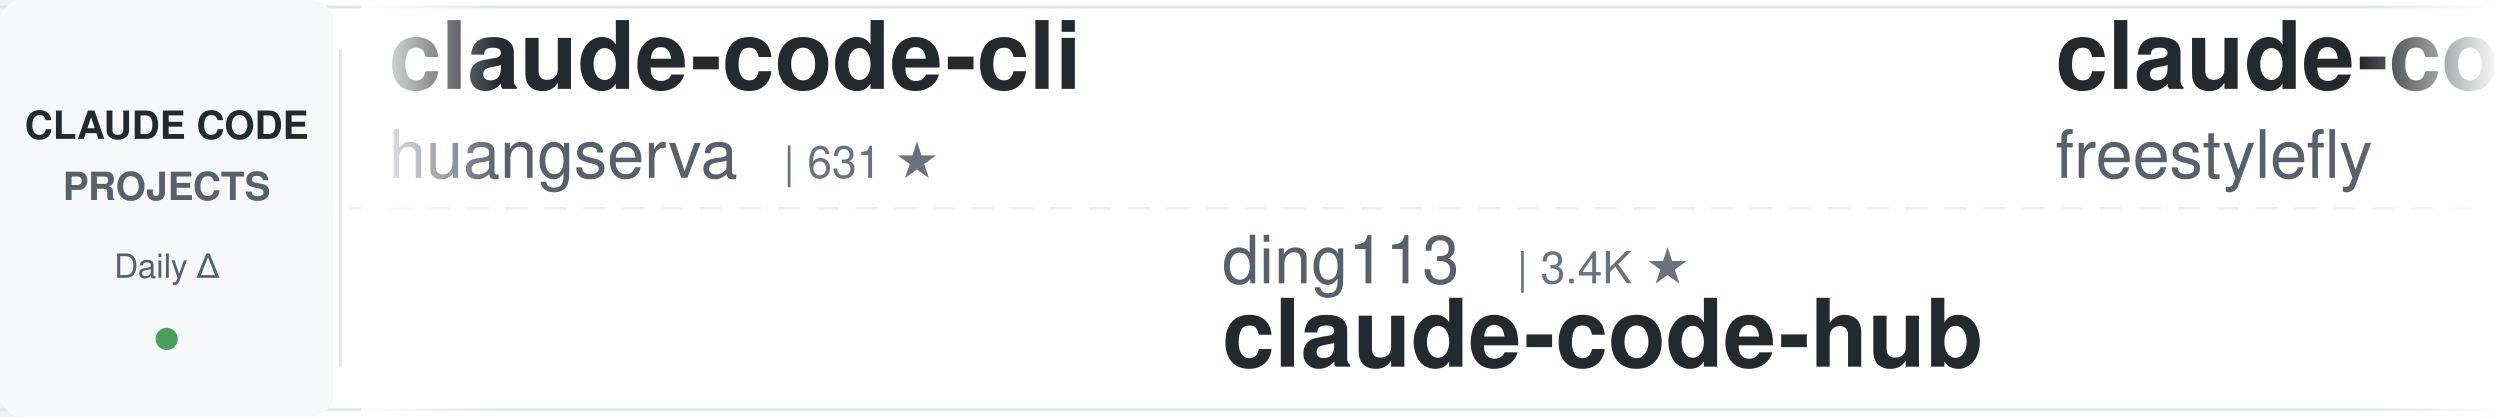
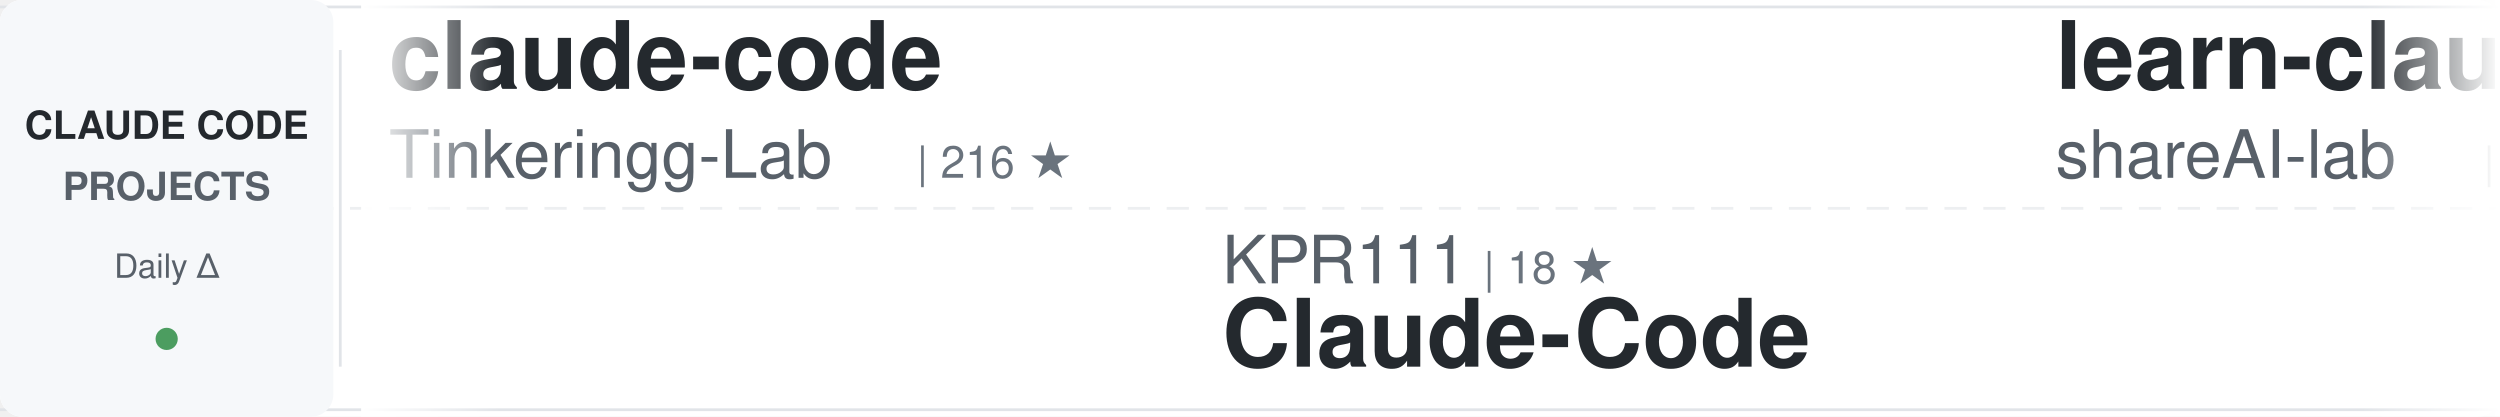
<svg xmlns="http://www.w3.org/2000/svg" width="900" height="150">
  <defs>
    <linearGradient id="awesomeLeftFade" x1="0%" y1="0%" x2="100%" y2="0%">
      <stop offset="0%" style="stop-color:#ffffff;stop-opacity:1" />
      <stop offset="100%" style="stop-color:#ffffff;stop-opacity:0" />
    </linearGradient>
    <linearGradient id="awesomeRightFade" x1="0%" y1="0%" x2="100%" y2="0%">
      <stop offset="0%" style="stop-color:#ffffff;stop-opacity:0" />
      <stop offset="100%" style="stop-color:#ffffff;stop-opacity:1" />
    </linearGradient>
  </defs>
  <rect width="900" height="150" fill="#ffffff" rx="8" />
  <rect x="0" y="2" width="900" height="1" fill="#e1e4e8" />
  <rect x="0" y="147" width="900" height="1" fill="#e1e4e8" />
  <line x1="0" y1="75" x2="900" y2="75" stroke="#e1e4e8" stroke-width="1" stroke-dasharray="8 6" opacity="0.6" />
  <rect x="0" y="0" width="120" height="150" fill="#f6f8fa" rx="8" />
  <text x="60" y="50" font-family="-apple-system, BlinkMacSystemFont, 'Segoe UI', Helvetica, Arial, sans-serif" font-size="14" font-weight="600" fill="#24292e" text-anchor="middle">CLAUDE CODE</text>
  <text x="60" y="72" font-family="-apple-system, BlinkMacSystemFont, 'Segoe UI', Helvetica, Arial, sans-serif" font-size="14" font-weight="600" fill="#586069" text-anchor="middle">PROJECTS</text>
  <text x="60" y="100" font-family="-apple-system, BlinkMacSystemFont, 'Segoe UI', Helvetica, Arial, sans-serif" font-size="12" font-weight="500" fill="#586069" text-anchor="middle">Daily Δ</text>
  <circle cx="60" cy="122" r="4" fill="#22863a" opacity="0.8" />
  <rect x="122" y="18" width="1" height="114" fill="#e1e4e8" />
  <clipPath id="awesomeTickerClip">
    <rect x="130" y="0" width="770" height="150" />
  </clipPath>
  <g clip-path="url(#awesomeTickerClip)">
    <g id="awesomeTickerItems">
      <animateTransform attributeName="transform" attributeType="XML" type="translate" from="0 0" to="-3000 0" dur="54s" repeatCount="indefinite" />
      <g transform="translate(0, 0)">
-         <text x="140" y="32" font-family="-apple-system, BlinkMacSystemFont, 'Segoe UI', Helvetica, Arial, sans-serif" font-size="34" font-weight="600" fill="#24292e">claude-code-cli</text>
-         <text x="140" y="64" font-family="-apple-system, BlinkMacSystemFont, 'Segoe UI', Helvetica, Arial, sans-serif" font-size="24" font-weight="400" fill="#586069">huangserva</text>
-         <text x="282" y="64" font-family="-apple-system, BlinkMacSystemFont, 'Segoe UI', Helvetica, Arial, sans-serif" font-size="16" font-weight="500" fill="#6a737d">| 631 ★</text>
+         <text x="140" y="32" font-family="-apple-system, BlinkMacSystemFont, 'Segoe UI', Helvetica, Arial, sans-serif" font-size="34" font-weight="600" fill="#24292e">claude-code</text>
+         <text x="140" y="64" font-family="-apple-system, BlinkMacSystemFont, 'Segoe UI', Helvetica, Arial, sans-serif" font-size="24" font-weight="400" fill="#586069">Tinkeringg-Lab</text>
+         <text x="330" y="64" font-family="-apple-system, BlinkMacSystemFont, 'Segoe UI', Helvetica, Arial, sans-serif" font-size="16" font-weight="500" fill="#6a737d">| 216 ★</text>
      </g>
      <g transform="translate(300, 0)">
-         <text x="140" y="102" font-family="-apple-system, BlinkMacSystemFont, 'Segoe UI', Helvetica, Arial, sans-serif" font-size="24" font-weight="400" fill="#586069">ding113</text>
-         <text x="246" y="102" font-family="-apple-system, BlinkMacSystemFont, 'Segoe UI', Helvetica, Arial, sans-serif" font-size="16" font-weight="500" fill="#6a737d">| 3.4K ★</text>
-         <text x="140" y="132" font-family="-apple-system, BlinkMacSystemFont, 'Segoe UI', Helvetica, Arial, sans-serif" font-size="34" font-weight="600" fill="#24292e">claude-code-hub</text>
+         <text x="140" y="102" font-family="-apple-system, BlinkMacSystemFont, 'Segoe UI', Helvetica, Arial, sans-serif" font-size="24" font-weight="400" fill="#586069">KPR111</text>
+         <text x="234" y="102" font-family="-apple-system, BlinkMacSystemFont, 'Segoe UI', Helvetica, Arial, sans-serif" font-size="16" font-weight="500" fill="#6a737d">| 18 ★</text>
+         <text x="140" y="132" font-family="-apple-system, BlinkMacSystemFont, 'Segoe UI', Helvetica, Arial, sans-serif" font-size="34" font-weight="600" fill="#24292e">Claude-Code</text>
      </g>
      <g transform="translate(600, 0)">
-         <text x="140" y="32" font-family="-apple-system, BlinkMacSystemFont, 'Segoe UI', Helvetica, Arial, sans-serif" font-size="34" font-weight="600" fill="#24292e">claude-code</text>
-         <text x="140" y="64" font-family="-apple-system, BlinkMacSystemFont, 'Segoe UI', Helvetica, Arial, sans-serif" font-size="24" font-weight="400" fill="#586069">freestylefly</text>
-         <text x="306" y="64" font-family="-apple-system, BlinkMacSystemFont, 'Segoe UI', Helvetica, Arial, sans-serif" font-size="16" font-weight="500" fill="#6a737d">| 132 ★</text>
+         <text x="140" y="32" font-family="-apple-system, BlinkMacSystemFont, 'Segoe UI', Helvetica, Arial, sans-serif" font-size="34" font-weight="600" fill="#24292e">learn-claude-code</text>
+         <text x="140" y="64" font-family="-apple-system, BlinkMacSystemFont, 'Segoe UI', Helvetica, Arial, sans-serif" font-size="24" font-weight="400" fill="#586069">shareAI-lab</text>
+         <text x="294" y="64" font-family="-apple-system, BlinkMacSystemFont, 'Segoe UI', Helvetica, Arial, sans-serif" font-size="16" font-weight="500" fill="#6a737d">| 80.0K ★</text>
+         <text x="380" y="64" font-family="-apple-system, BlinkMacSystemFont, 'Segoe UI', Helvetica, Arial, sans-serif" font-size="16" font-weight="500" fill="#22863a"> +4</text>
      </g>
      <g transform="translate(900, 0)">
-         <text x="140" y="102" font-family="-apple-system, BlinkMacSystemFont, 'Segoe UI', Helvetica, Arial, sans-serif" font-size="24" font-weight="400" fill="#586069">https-deeplearning-ai</text>
-         <text x="414" y="102" font-family="-apple-system, BlinkMacSystemFont, 'Segoe UI', Helvetica, Arial, sans-serif" font-size="16" font-weight="500" fill="#6a737d">| 561 ★</text>
-         <text x="140" y="132" font-family="-apple-system, BlinkMacSystemFont, 'Segoe UI', Helvetica, Arial, sans-serif" font-size="34" font-weight="600" fill="#24292e">sc-claude-code-files</text>
+         <text x="140" y="102" font-family="-apple-system, BlinkMacSystemFont, 'Segoe UI', Helvetica, Arial, sans-serif" font-size="24" font-weight="400" fill="#586069">lorryjovens-hub</text>
+         <text x="342" y="102" font-family="-apple-system, BlinkMacSystemFont, 'Segoe UI', Helvetica, Arial, sans-serif" font-size="16" font-weight="500" fill="#6a737d">| 1.7K ★</text>
+         <text x="140" y="132" font-family="-apple-system, BlinkMacSystemFont, 'Segoe UI', Helvetica, Arial, sans-serif" font-size="34" font-weight="600" fill="#24292e">claude-code-rust</text>
      </g>
      <g transform="translate(1200, 0)">
-         <text x="140" y="32" font-family="-apple-system, BlinkMacSystemFont, 'Segoe UI', Helvetica, Arial, sans-serif" font-size="34" font-weight="600" fill="#24292e">claude-code-skills</text>
-         <text x="140" y="64" font-family="-apple-system, BlinkMacSystemFont, 'Segoe UI', Helvetica, Arial, sans-serif" font-size="24" font-weight="400" fill="#586069">daymade</text>
-         <text x="246" y="64" font-family="-apple-system, BlinkMacSystemFont, 'Segoe UI', Helvetica, Arial, sans-serif" font-size="16" font-weight="500" fill="#6a737d">| 1.5K ★</text>
+         <text x="140" y="32" font-family="-apple-system, BlinkMacSystemFont, 'Segoe UI', Helvetica, Arial, sans-serif" font-size="34" font-weight="600" fill="#24292e">arcads-claude-code-mrpai...</text>
+         <text x="140" y="64" font-family="-apple-system, BlinkMacSystemFont, 'Segoe UI', Helvetica, Arial, sans-serif" font-size="24" font-weight="400" fill="#586069">mrpaidsocial</text>
+         <text x="306" y="64" font-family="-apple-system, BlinkMacSystemFont, 'Segoe UI', Helvetica, Arial, sans-serif" font-size="16" font-weight="500" fill="#6a737d">| 1.7K ★</text>
      </g>
      <g transform="translate(1500, 0)">
-         <text x="140" y="102" font-family="-apple-system, BlinkMacSystemFont, 'Segoe UI', Helvetica, Arial, sans-serif" font-size="24" font-weight="400" fill="#586069">Pimzino</text>
-         <text x="246" y="102" font-family="-apple-system, BlinkMacSystemFont, 'Segoe UI', Helvetica, Arial, sans-serif" font-size="16" font-weight="500" fill="#6a737d">| 3.9K ★</text>
-         <text x="140" y="132" font-family="-apple-system, BlinkMacSystemFont, 'Segoe UI', Helvetica, Arial, sans-serif" font-size="34" font-weight="600" fill="#24292e">claude-code-spec-workflo...</text>
+         <text x="140" y="102" font-family="-apple-system, BlinkMacSystemFont, 'Segoe UI', Helvetica, Arial, sans-serif" font-size="24" font-weight="400" fill="#586069">beilingcc</text>
+         <text x="270" y="102" font-family="-apple-system, BlinkMacSystemFont, 'Segoe UI', Helvetica, Arial, sans-serif" font-size="16" font-weight="500" fill="#6a737d">| 101 ★</text>
+         <text x="140" y="132" font-family="-apple-system, BlinkMacSystemFont, 'Segoe UI', Helvetica, Arial, sans-serif" font-size="34" font-weight="600" fill="#24292e">claude-code</text>
      </g>
      <g transform="translate(1800, 0)">
-         <text x="140" y="32" font-family="-apple-system, BlinkMacSystemFont, 'Segoe UI', Helvetica, Arial, sans-serif" font-size="34" font-weight="600" fill="#24292e">claude-code</text>
-         <text x="140" y="64" font-family="-apple-system, BlinkMacSystemFont, 'Segoe UI', Helvetica, Arial, sans-serif" font-size="24" font-weight="400" fill="#586069">claude-code-best</text>
-         <text x="354" y="64" font-family="-apple-system, BlinkMacSystemFont, 'Segoe UI', Helvetica, Arial, sans-serif" font-size="16" font-weight="500" fill="#6a737d">| 23.2K ★</text>
-         <text x="440" y="64" font-family="-apple-system, BlinkMacSystemFont, 'Segoe UI', Helvetica, Arial, sans-serif" font-size="16" font-weight="500" fill="#22863a"> +3</text>
+         <text x="140" y="32" font-family="-apple-system, BlinkMacSystemFont, 'Segoe UI', Helvetica, Arial, sans-serif" font-size="34" font-weight="600" fill="#24292e">claude-code-from-source</text>
+         <text x="140" y="64" font-family="-apple-system, BlinkMacSystemFont, 'Segoe UI', Helvetica, Arial, sans-serif" font-size="24" font-weight="400" fill="#586069">alejandrobalderas</text>
+         <text x="366" y="64" font-family="-apple-system, BlinkMacSystemFont, 'Segoe UI', Helvetica, Arial, sans-serif" font-size="16" font-weight="500" fill="#6a737d">| 3.0K ★</text>
+         <text x="443" y="64" font-family="-apple-system, BlinkMacSystemFont, 'Segoe UI', Helvetica, Arial, sans-serif" font-size="16" font-weight="500" fill="#22863a"> +2</text>
      </g>
      <g transform="translate(2100, 0)">
-         <text x="140" y="102" font-family="-apple-system, BlinkMacSystemFont, 'Segoe UI', Helvetica, Arial, sans-serif" font-size="24" font-weight="400" fill="#586069">edmund-io</text>
-         <text x="270" y="102" font-family="-apple-system, BlinkMacSystemFont, 'Segoe UI', Helvetica, Arial, sans-serif" font-size="16" font-weight="500" fill="#6a737d">| 1.5K ★</text>
-         <text x="140" y="132" font-family="-apple-system, BlinkMacSystemFont, 'Segoe UI', Helvetica, Arial, sans-serif" font-size="34" font-weight="600" fill="#24292e">edmunds-claude-code</text>
+         <text x="140" y="102" font-family="-apple-system, BlinkMacSystemFont, 'Segoe UI', Helvetica, Arial, sans-serif" font-size="24" font-weight="400" fill="#586069">wesammustafa</text>
+         <text x="306" y="102" font-family="-apple-system, BlinkMacSystemFont, 'Segoe UI', Helvetica, Arial, sans-serif" font-size="16" font-weight="500" fill="#6a737d">| 3.6K ★</text>
+         <text x="383" y="102" font-family="-apple-system, BlinkMacSystemFont, 'Segoe UI', Helvetica, Arial, sans-serif" font-size="16" font-weight="500" fill="#22863a"> +6</text>
+         <text x="140" y="132" font-family="-apple-system, BlinkMacSystemFont, 'Segoe UI', Helvetica, Arial, sans-serif" font-size="34" font-weight="600" fill="#24292e">Claude-Code-Quest</text>
      </g>
      <g transform="translate(2400, 0)">
-         <text x="140" y="32" font-family="-apple-system, BlinkMacSystemFont, 'Segoe UI', Helvetica, Arial, sans-serif" font-size="34" font-weight="600" fill="#24292e">claude-code-tips</text>
-         <text x="140" y="64" font-family="-apple-system, BlinkMacSystemFont, 'Segoe UI', Helvetica, Arial, sans-serif" font-size="24" font-weight="400" fill="#586069">ykdojo</text>
-         <text x="234" y="64" font-family="-apple-system, BlinkMacSystemFont, 'Segoe UI', Helvetica, Arial, sans-serif" font-size="16" font-weight="500" fill="#6a737d">| 10.3K ★</text>
-         <text x="320" y="64" font-family="-apple-system, BlinkMacSystemFont, 'Segoe UI', Helvetica, Arial, sans-serif" font-size="16" font-weight="500" fill="#22863a"> +2</text>
+         <text x="140" y="32" font-family="-apple-system, BlinkMacSystemFont, 'Segoe UI', Helvetica, Arial, sans-serif" font-size="34" font-weight="600" fill="#24292e">claude-code-rev</text>
+         <text x="140" y="64" font-family="-apple-system, BlinkMacSystemFont, 'Segoe UI', Helvetica, Arial, sans-serif" font-size="24" font-weight="400" fill="#586069">oboard</text>
+         <text x="234" y="64" font-family="-apple-system, BlinkMacSystemFont, 'Segoe UI', Helvetica, Arial, sans-serif" font-size="16" font-weight="500" fill="#6a737d">| 3.3K ★</text>
      </g>
      <g transform="translate(2700, 0)">
-         <text x="140" y="102" font-family="-apple-system, BlinkMacSystemFont, 'Segoe UI', Helvetica, Arial, sans-serif" font-size="24" font-weight="400" fill="#586069">ochamber</text>
-         <text x="258" y="102" font-family="-apple-system, BlinkMacSystemFont, 'Segoe UI', Helvetica, Arial, sans-serif" font-size="16" font-weight="500" fill="#6a737d">| 6 ★</text>
+         <text x="140" y="102" font-family="-apple-system, BlinkMacSystemFont, 'Segoe UI', Helvetica, Arial, sans-serif" font-size="24" font-weight="400" fill="#586069">anthropics</text>
+         <text x="282" y="102" font-family="-apple-system, BlinkMacSystemFont, 'Segoe UI', Helvetica, Arial, sans-serif" font-size="16" font-weight="500" fill="#6a737d">| 154.9K ★</text>
+         <text x="377" y="102" font-family="-apple-system, BlinkMacSystemFont, 'Segoe UI', Helvetica, Arial, sans-serif" font-size="16" font-weight="500" fill="#22863a"> +14</text>
        <text x="140" y="132" font-family="-apple-system, BlinkMacSystemFont, 'Segoe UI', Helvetica, Arial, sans-serif" font-size="34" font-weight="600" fill="#24292e">claude-code</text>
      </g>
      <g transform="translate(3000, 0)">
-         <text x="140" y="32" font-family="-apple-system, BlinkMacSystemFont, 'Segoe UI', Helvetica, Arial, sans-serif" font-size="34" font-weight="600" fill="#24292e">claude-code-cli</text>
-         <text x="140" y="64" font-family="-apple-system, BlinkMacSystemFont, 'Segoe UI', Helvetica, Arial, sans-serif" font-size="24" font-weight="400" fill="#586069">huangserva</text>
-         <text x="282" y="64" font-family="-apple-system, BlinkMacSystemFont, 'Segoe UI', Helvetica, Arial, sans-serif" font-size="16" font-weight="500" fill="#6a737d">| 631 ★</text>
+         <text x="140" y="32" font-family="-apple-system, BlinkMacSystemFont, 'Segoe UI', Helvetica, Arial, sans-serif" font-size="34" font-weight="600" fill="#24292e">claude-code</text>
+         <text x="140" y="64" font-family="-apple-system, BlinkMacSystemFont, 'Segoe UI', Helvetica, Arial, sans-serif" font-size="24" font-weight="400" fill="#586069">Tinkeringg-Lab</text>
+         <text x="330" y="64" font-family="-apple-system, BlinkMacSystemFont, 'Segoe UI', Helvetica, Arial, sans-serif" font-size="16" font-weight="500" fill="#6a737d">| 216 ★</text>
      </g>
      <g transform="translate(3300, 0)">
-         <text x="140" y="102" font-family="-apple-system, BlinkMacSystemFont, 'Segoe UI', Helvetica, Arial, sans-serif" font-size="24" font-weight="400" fill="#586069">ding113</text>
-         <text x="246" y="102" font-family="-apple-system, BlinkMacSystemFont, 'Segoe UI', Helvetica, Arial, sans-serif" font-size="16" font-weight="500" fill="#6a737d">| 3.4K ★</text>
-         <text x="140" y="132" font-family="-apple-system, BlinkMacSystemFont, 'Segoe UI', Helvetica, Arial, sans-serif" font-size="34" font-weight="600" fill="#24292e">claude-code-hub</text>
+         <text x="140" y="102" font-family="-apple-system, BlinkMacSystemFont, 'Segoe UI', Helvetica, Arial, sans-serif" font-size="24" font-weight="400" fill="#586069">KPR111</text>
+         <text x="234" y="102" font-family="-apple-system, BlinkMacSystemFont, 'Segoe UI', Helvetica, Arial, sans-serif" font-size="16" font-weight="500" fill="#6a737d">| 18 ★</text>
+         <text x="140" y="132" font-family="-apple-system, BlinkMacSystemFont, 'Segoe UI', Helvetica, Arial, sans-serif" font-size="34" font-weight="600" fill="#24292e">Claude-Code</text>
      </g>
      <g transform="translate(3600, 0)">
-         <text x="140" y="32" font-family="-apple-system, BlinkMacSystemFont, 'Segoe UI', Helvetica, Arial, sans-serif" font-size="34" font-weight="600" fill="#24292e">claude-code</text>
-         <text x="140" y="64" font-family="-apple-system, BlinkMacSystemFont, 'Segoe UI', Helvetica, Arial, sans-serif" font-size="24" font-weight="400" fill="#586069">freestylefly</text>
-         <text x="306" y="64" font-family="-apple-system, BlinkMacSystemFont, 'Segoe UI', Helvetica, Arial, sans-serif" font-size="16" font-weight="500" fill="#6a737d">| 132 ★</text>
+         <text x="140" y="32" font-family="-apple-system, BlinkMacSystemFont, 'Segoe UI', Helvetica, Arial, sans-serif" font-size="34" font-weight="600" fill="#24292e">learn-claude-code</text>
+         <text x="140" y="64" font-family="-apple-system, BlinkMacSystemFont, 'Segoe UI', Helvetica, Arial, sans-serif" font-size="24" font-weight="400" fill="#586069">shareAI-lab</text>
+         <text x="294" y="64" font-family="-apple-system, BlinkMacSystemFont, 'Segoe UI', Helvetica, Arial, sans-serif" font-size="16" font-weight="500" fill="#6a737d">| 80.0K ★</text>
+         <text x="380" y="64" font-family="-apple-system, BlinkMacSystemFont, 'Segoe UI', Helvetica, Arial, sans-serif" font-size="16" font-weight="500" fill="#22863a"> +4</text>
      </g>
      <g transform="translate(3900, 0)">
-         <text x="140" y="102" font-family="-apple-system, BlinkMacSystemFont, 'Segoe UI', Helvetica, Arial, sans-serif" font-size="24" font-weight="400" fill="#586069">https-deeplearning-ai</text>
-         <text x="414" y="102" font-family="-apple-system, BlinkMacSystemFont, 'Segoe UI', Helvetica, Arial, sans-serif" font-size="16" font-weight="500" fill="#6a737d">| 561 ★</text>
-         <text x="140" y="132" font-family="-apple-system, BlinkMacSystemFont, 'Segoe UI', Helvetica, Arial, sans-serif" font-size="34" font-weight="600" fill="#24292e">sc-claude-code-files</text>
+         <text x="140" y="102" font-family="-apple-system, BlinkMacSystemFont, 'Segoe UI', Helvetica, Arial, sans-serif" font-size="24" font-weight="400" fill="#586069">lorryjovens-hub</text>
+         <text x="342" y="102" font-family="-apple-system, BlinkMacSystemFont, 'Segoe UI', Helvetica, Arial, sans-serif" font-size="16" font-weight="500" fill="#6a737d">| 1.7K ★</text>
+         <text x="140" y="132" font-family="-apple-system, BlinkMacSystemFont, 'Segoe UI', Helvetica, Arial, sans-serif" font-size="34" font-weight="600" fill="#24292e">claude-code-rust</text>
      </g>
    </g>
  </g>
  <rect x="130" y="0" width="50" height="150" fill="url(#awesomeLeftFade)" />
  <rect x="850" y="0" width="50" height="150" fill="url(#awesomeRightFade)" />
</svg>
